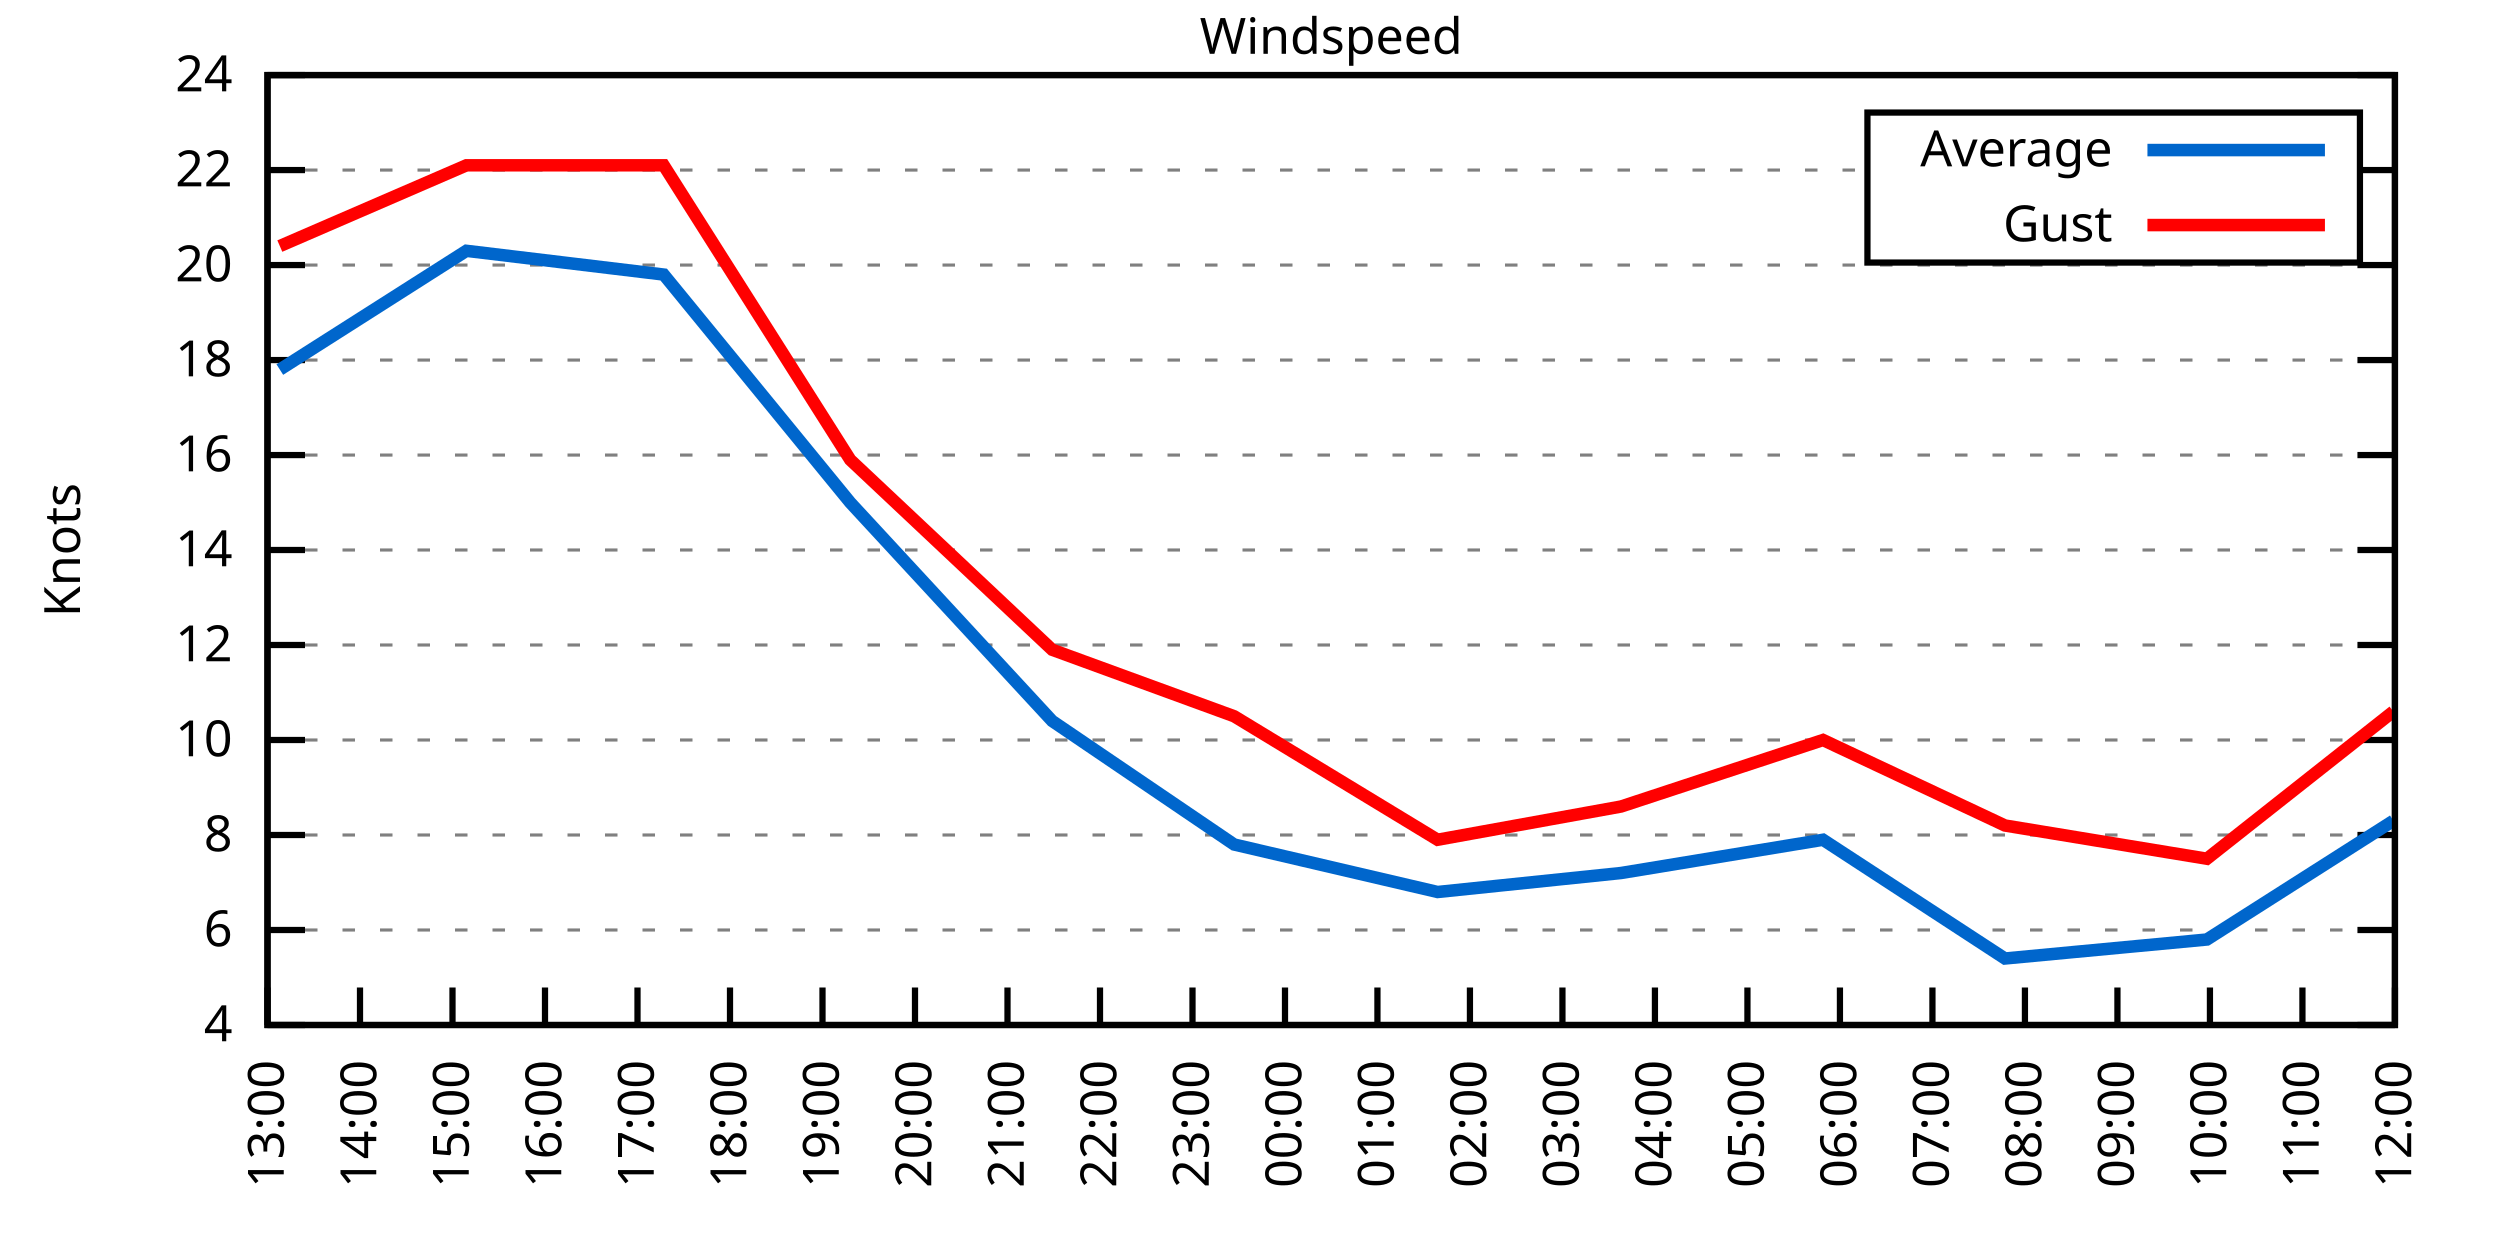
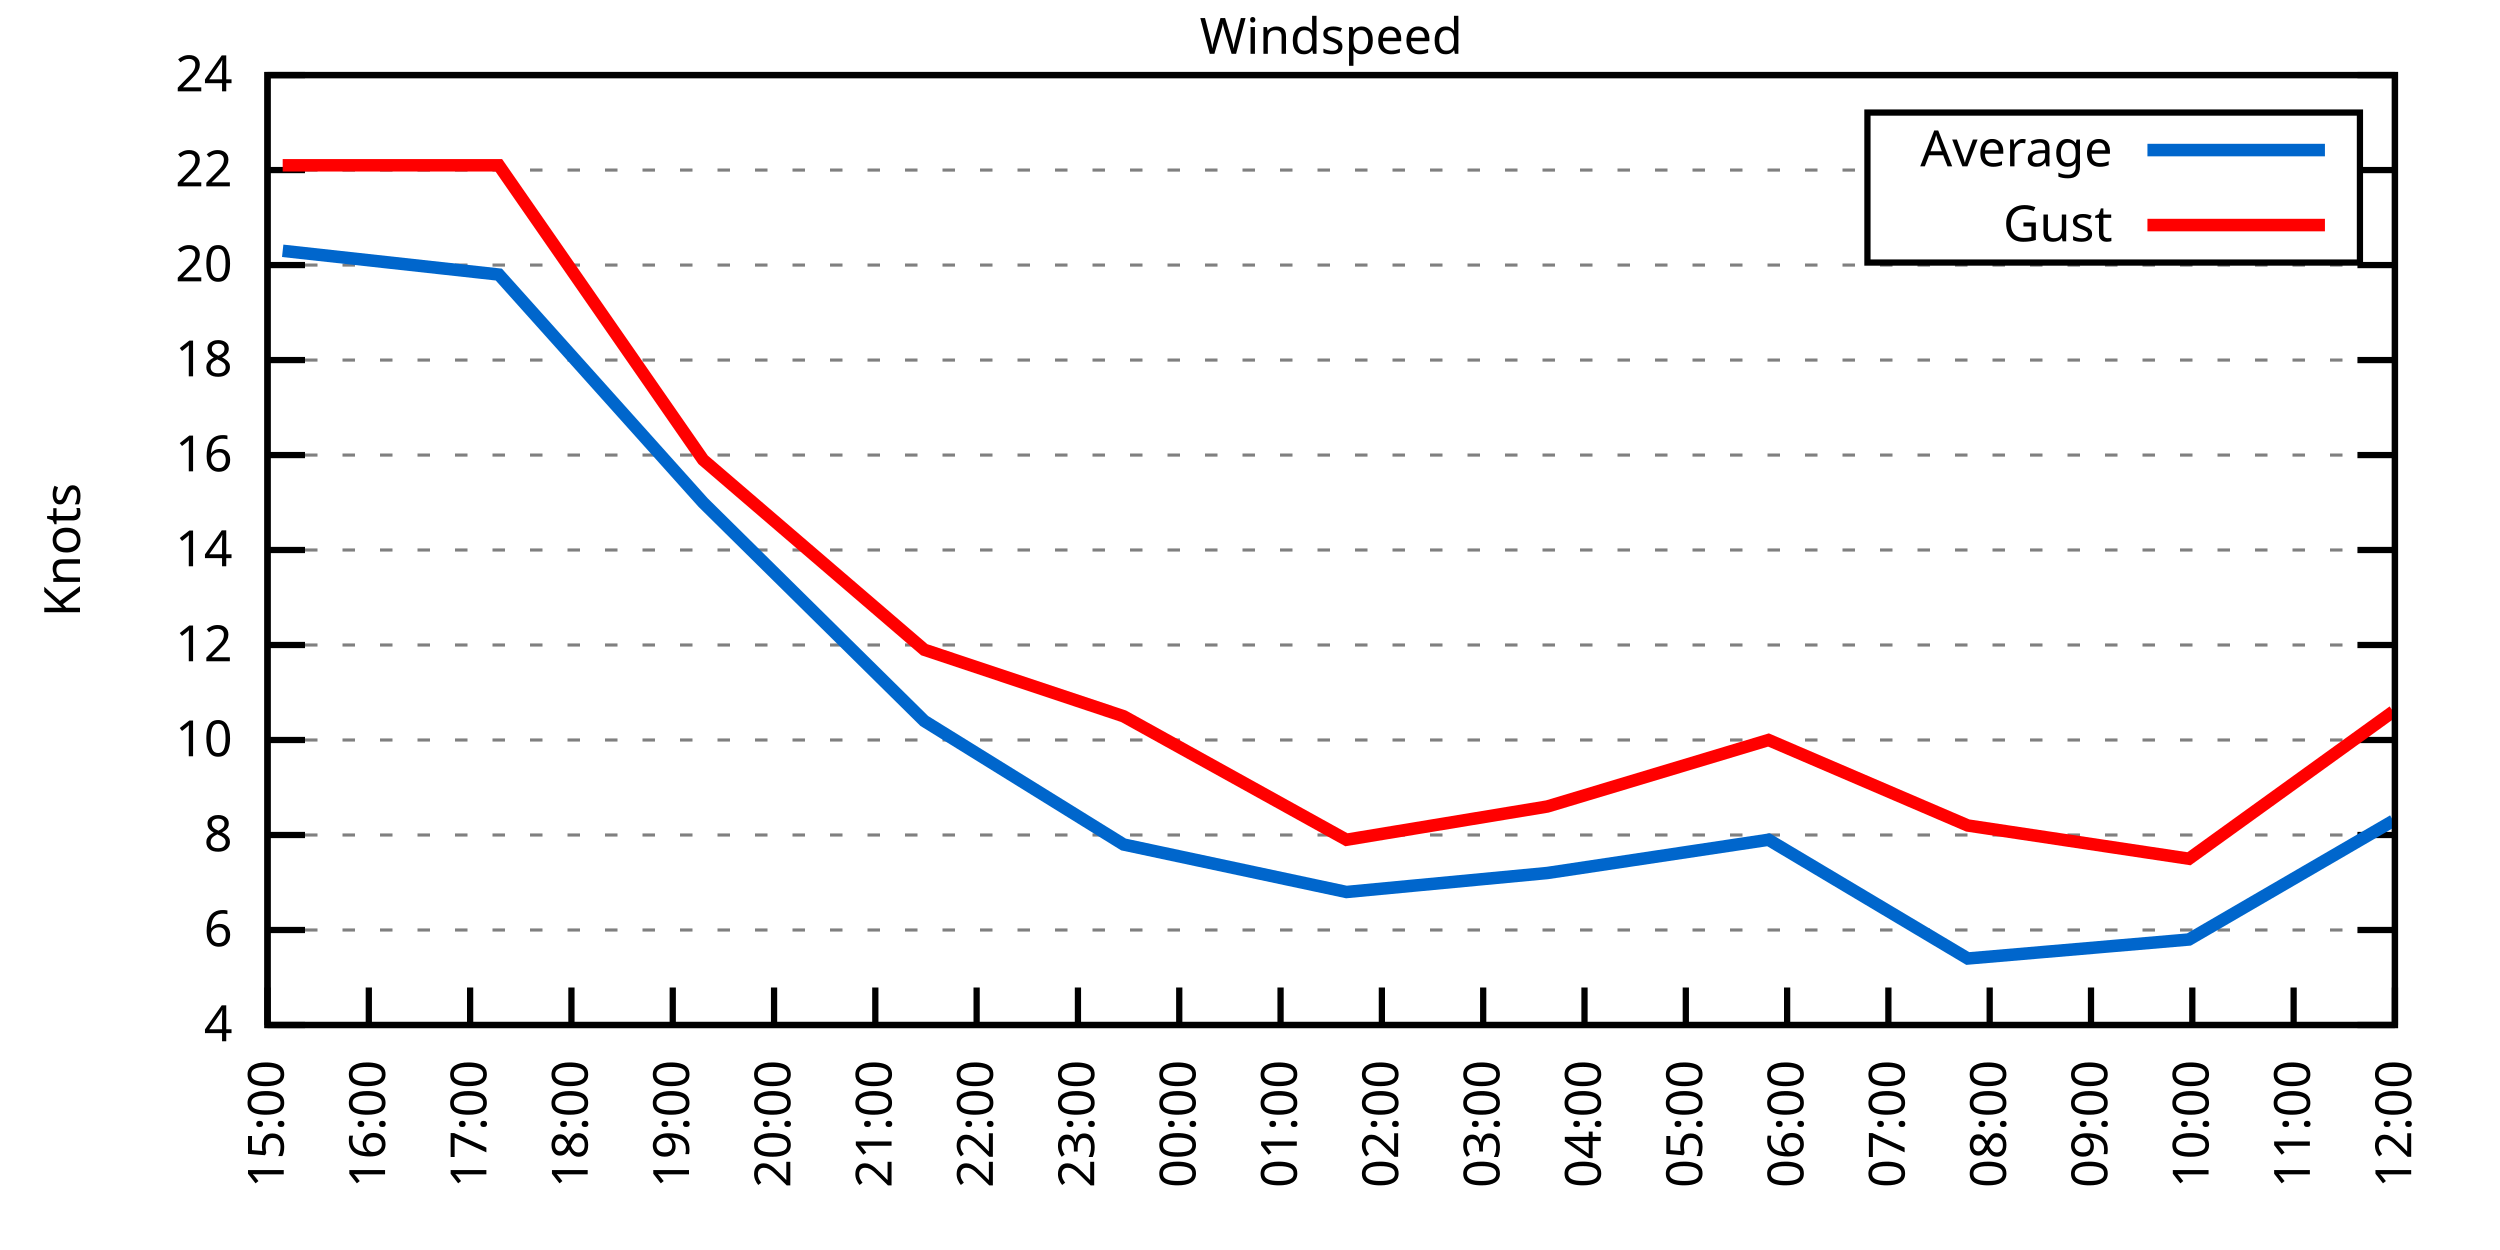
<svg xmlns="http://www.w3.org/2000/svg" xmlns:xlink="http://www.w3.org/1999/xlink" width="400" height="200" viewBox="0 0 400 200">
  <g id="gnuplot_canvas">
    <rect x="0" y="0" width="400" height="200" fill="none" />
    <defs>
      <circle id="gpDot" r="0.5" stroke-width="0.5" stroke="currentColor" />
      <path id="gpPt0" stroke-width="0.333" stroke="currentColor" d="M-1,0 h2 M0,-1 v2" />
      <path id="gpPt1" stroke-width="0.333" stroke="currentColor" d="M-1,-1 L1,1 M1,-1 L-1,1" />
      <path id="gpPt2" stroke-width="0.333" stroke="currentColor" d="M-1,0 L1,0 M0,-1 L0,1 M-1,-1 L1,1 M-1,1 L1,-1" />
      <rect id="gpPt3" stroke-width="0.333" stroke="currentColor" x="-1" y="-1" width="2" height="2" />
      <rect id="gpPt4" stroke-width="0.333" stroke="currentColor" fill="currentColor" x="-1" y="-1" width="2" height="2" />
      <circle id="gpPt5" stroke-width="0.333" stroke="currentColor" cx="0" cy="0" r="1" />
      <use xlink:href="#gpPt5" id="gpPt6" fill="currentColor" stroke="none" />
      <path id="gpPt7" stroke-width="0.333" stroke="currentColor" d="M0,-1.33 L-1.33,0.67 L1.33,0.67 z" />
      <use xlink:href="#gpPt7" id="gpPt8" fill="currentColor" stroke="none" />
      <use xlink:href="#gpPt7" id="gpPt9" stroke="currentColor" transform="rotate(180)" />
      <use xlink:href="#gpPt9" id="gpPt10" fill="currentColor" stroke="none" />
      <use xlink:href="#gpPt3" id="gpPt11" stroke="currentColor" transform="rotate(45)" />
      <use xlink:href="#gpPt11" id="gpPt12" fill="currentColor" stroke="none" />
      <path id="gpPt13" stroke-width="0.333" stroke="currentColor" d="M0,1.330 L1.265,0.411 L0.782,-1.067 L-0.782,-1.076 L-1.265,0.411 z" />
      <use xlink:href="#gpPt13" id="gpPt14" fill="currentColor" stroke="none" />
      <filter id="textbox" filterUnits="objectBoundingBox" x="0" y="0" height="1" width="1">
        <feFlood flood-color="white" flood-opacity="1" result="bgnd" />
        <feComposite in="SourceGraphic" in2="bgnd" operator="atop" />
      </filter>
      <filter id="greybox" filterUnits="objectBoundingBox" x="0" y="0" height="1" width="1">
        <feFlood flood-color="lightgrey" flood-opacity="1" result="grey" />
        <feComposite in="SourceGraphic" in2="grey" operator="atop" />
      </filter>
    </defs>
    <g fill="none" color="white" stroke="currentColor" stroke-width="1.00" stroke-linecap="butt" stroke-linejoin="miter">
</g>
    <g fill="none" color="black" stroke="currentColor" stroke-width="1.00" stroke-linecap="butt" stroke-linejoin="miter">
      <g stroke="none" shape-rendering="crispEdges">
        <polygon fill="rgb(255, 255, 255)" points="42.80,164.00 383.18,164.00 383.18,12.02 42.80,12.02 " />
      </g>
    </g>
    <g fill="none" color="black" stroke="currentColor" stroke-width="1.00" stroke-linecap="butt" stroke-linejoin="miter">
</g>
    <g fill="none" color="black" stroke="black" stroke-width="0.50" stroke-linecap="butt" stroke-linejoin="miter">
</g>
    <g fill="none" color="gray" stroke="currentColor" stroke-width="0.50" stroke-linecap="butt" stroke-linejoin="miter">
      <path stroke="gray" stroke-dasharray="2,4" class="gridline" d="M42.80,164.00 L383.19,164.00  " />
    </g>
    <g fill="none" color="gray" stroke="gray" stroke-width="1.00" stroke-linecap="butt" stroke-linejoin="miter">
</g>
    <g fill="none" color="black" stroke="currentColor" stroke-width="1.00" stroke-linecap="butt" stroke-linejoin="miter">
      <path stroke="black" d="M42.80,164.00 L48.80,164.00 M383.19,164.00 L377.19,164.00  " />
      <g transform="translate(37.20,166.60)" stroke="none" fill="black" font-family="Sans" font-size="8.00" text-anchor="end">
        <text>
          <tspan font-family="Sans"> 4</tspan>
        </text>
      </g>
    </g>
    <g fill="none" color="black" stroke="currentColor" stroke-width="1.00" stroke-linecap="butt" stroke-linejoin="miter">
</g>
    <g fill="none" color="black" stroke="black" stroke-width="0.50" stroke-linecap="butt" stroke-linejoin="miter">
</g>
    <g fill="none" color="gray" stroke="currentColor" stroke-width="0.50" stroke-linecap="butt" stroke-linejoin="miter">
      <path stroke="gray" stroke-dasharray="2,4" class="gridline" d="M42.80,148.80 L383.19,148.80  " />
    </g>
    <g fill="none" color="gray" stroke="gray" stroke-width="1.00" stroke-linecap="butt" stroke-linejoin="miter">
</g>
    <g fill="none" color="black" stroke="currentColor" stroke-width="1.00" stroke-linecap="butt" stroke-linejoin="miter">
      <path stroke="black" d="M42.80,148.80 L48.80,148.80 M383.19,148.80 L377.19,148.80  " />
      <g transform="translate(37.20,151.40)" stroke="none" fill="black" font-family="Sans" font-size="8.00" text-anchor="end">
        <text>
          <tspan font-family="Sans"> 6</tspan>
        </text>
      </g>
    </g>
    <g fill="none" color="black" stroke="currentColor" stroke-width="1.00" stroke-linecap="butt" stroke-linejoin="miter">
</g>
    <g fill="none" color="black" stroke="black" stroke-width="0.50" stroke-linecap="butt" stroke-linejoin="miter">
</g>
    <g fill="none" color="gray" stroke="currentColor" stroke-width="0.50" stroke-linecap="butt" stroke-linejoin="miter">
      <path stroke="gray" stroke-dasharray="2,4" class="gridline" d="M42.80,133.60 L383.19,133.60  " />
    </g>
    <g fill="none" color="gray" stroke="gray" stroke-width="1.00" stroke-linecap="butt" stroke-linejoin="miter">
</g>
    <g fill="none" color="black" stroke="currentColor" stroke-width="1.00" stroke-linecap="butt" stroke-linejoin="miter">
      <path stroke="black" d="M42.80,133.60 L48.80,133.60 M383.19,133.60 L377.19,133.60  " />
      <g transform="translate(37.20,136.20)" stroke="none" fill="black" font-family="Sans" font-size="8.00" text-anchor="end">
        <text>
          <tspan font-family="Sans"> 8</tspan>
        </text>
      </g>
    </g>
    <g fill="none" color="black" stroke="currentColor" stroke-width="1.00" stroke-linecap="butt" stroke-linejoin="miter">
</g>
    <g fill="none" color="black" stroke="black" stroke-width="0.50" stroke-linecap="butt" stroke-linejoin="miter">
</g>
    <g fill="none" color="gray" stroke="currentColor" stroke-width="0.50" stroke-linecap="butt" stroke-linejoin="miter">
      <path stroke="gray" stroke-dasharray="2,4" class="gridline" d="M42.80,118.40 L383.19,118.40  " />
    </g>
    <g fill="none" color="gray" stroke="gray" stroke-width="1.00" stroke-linecap="butt" stroke-linejoin="miter">
</g>
    <g fill="none" color="black" stroke="currentColor" stroke-width="1.00" stroke-linecap="butt" stroke-linejoin="miter">
      <path stroke="black" d="M42.80,118.40 L48.80,118.40 M383.19,118.40 L377.19,118.40  " />
      <g transform="translate(37.20,121.00)" stroke="none" fill="black" font-family="Sans" font-size="8.00" text-anchor="end">
        <text>
          <tspan font-family="Sans"> 10</tspan>
        </text>
      </g>
    </g>
    <g fill="none" color="black" stroke="currentColor" stroke-width="1.00" stroke-linecap="butt" stroke-linejoin="miter">
</g>
    <g fill="none" color="black" stroke="black" stroke-width="0.50" stroke-linecap="butt" stroke-linejoin="miter">
</g>
    <g fill="none" color="gray" stroke="currentColor" stroke-width="0.50" stroke-linecap="butt" stroke-linejoin="miter">
      <path stroke="gray" stroke-dasharray="2,4" class="gridline" d="M42.80,103.20 L383.19,103.20  " />
    </g>
    <g fill="none" color="gray" stroke="gray" stroke-width="1.00" stroke-linecap="butt" stroke-linejoin="miter">
</g>
    <g fill="none" color="black" stroke="currentColor" stroke-width="1.00" stroke-linecap="butt" stroke-linejoin="miter">
      <path stroke="black" d="M42.80,103.20 L48.80,103.20 M383.19,103.20 L377.19,103.20  " />
      <g transform="translate(37.20,105.80)" stroke="none" fill="black" font-family="Sans" font-size="8.00" text-anchor="end">
        <text>
          <tspan font-family="Sans"> 12</tspan>
        </text>
      </g>
    </g>
    <g fill="none" color="black" stroke="currentColor" stroke-width="1.00" stroke-linecap="butt" stroke-linejoin="miter">
</g>
    <g fill="none" color="black" stroke="black" stroke-width="0.50" stroke-linecap="butt" stroke-linejoin="miter">
</g>
    <g fill="none" color="gray" stroke="currentColor" stroke-width="0.50" stroke-linecap="butt" stroke-linejoin="miter">
      <path stroke="gray" stroke-dasharray="2,4" class="gridline" d="M42.80,88.00 L383.19,88.00  " />
    </g>
    <g fill="none" color="gray" stroke="gray" stroke-width="1.00" stroke-linecap="butt" stroke-linejoin="miter">
</g>
    <g fill="none" color="black" stroke="currentColor" stroke-width="1.00" stroke-linecap="butt" stroke-linejoin="miter">
      <path stroke="black" d="M42.80,88.00 L48.80,88.00 M383.19,88.00 L377.19,88.00  " />
      <g transform="translate(37.20,90.60)" stroke="none" fill="black" font-family="Sans" font-size="8.00" text-anchor="end">
        <text>
          <tspan font-family="Sans"> 14</tspan>
        </text>
      </g>
    </g>
    <g fill="none" color="black" stroke="currentColor" stroke-width="1.00" stroke-linecap="butt" stroke-linejoin="miter">
</g>
    <g fill="none" color="black" stroke="black" stroke-width="0.50" stroke-linecap="butt" stroke-linejoin="miter">
</g>
    <g fill="none" color="gray" stroke="currentColor" stroke-width="0.50" stroke-linecap="butt" stroke-linejoin="miter">
      <path stroke="gray" stroke-dasharray="2,4" class="gridline" d="M42.80,72.81 L383.19,72.81  " />
    </g>
    <g fill="none" color="gray" stroke="gray" stroke-width="1.00" stroke-linecap="butt" stroke-linejoin="miter">
</g>
    <g fill="none" color="black" stroke="currentColor" stroke-width="1.00" stroke-linecap="butt" stroke-linejoin="miter">
      <path stroke="black" d="M42.80,72.81 L48.80,72.81 M383.19,72.81 L377.19,72.81  " />
      <g transform="translate(37.20,75.41)" stroke="none" fill="black" font-family="Sans" font-size="8.00" text-anchor="end">
        <text>
          <tspan font-family="Sans"> 16</tspan>
        </text>
      </g>
    </g>
    <g fill="none" color="black" stroke="currentColor" stroke-width="1.00" stroke-linecap="butt" stroke-linejoin="miter">
</g>
    <g fill="none" color="black" stroke="black" stroke-width="0.50" stroke-linecap="butt" stroke-linejoin="miter">
</g>
    <g fill="none" color="gray" stroke="currentColor" stroke-width="0.50" stroke-linecap="butt" stroke-linejoin="miter">
      <path stroke="gray" stroke-dasharray="2,4" class="gridline" d="M42.80,57.61 L383.19,57.61  " />
    </g>
    <g fill="none" color="gray" stroke="gray" stroke-width="1.00" stroke-linecap="butt" stroke-linejoin="miter">
</g>
    <g fill="none" color="black" stroke="currentColor" stroke-width="1.00" stroke-linecap="butt" stroke-linejoin="miter">
      <path stroke="black" d="M42.80,57.61 L48.80,57.61 M383.19,57.61 L377.19,57.61  " />
      <g transform="translate(37.20,60.21)" stroke="none" fill="black" font-family="Sans" font-size="8.00" text-anchor="end">
        <text>
          <tspan font-family="Sans"> 18</tspan>
        </text>
      </g>
    </g>
    <g fill="none" color="black" stroke="currentColor" stroke-width="1.00" stroke-linecap="butt" stroke-linejoin="miter">
</g>
    <g fill="none" color="black" stroke="black" stroke-width="0.50" stroke-linecap="butt" stroke-linejoin="miter">
</g>
    <g fill="none" color="gray" stroke="currentColor" stroke-width="0.50" stroke-linecap="butt" stroke-linejoin="miter">
      <path stroke="gray" stroke-dasharray="2,4" class="gridline" d="M42.80,42.41 L383.19,42.41  " />
    </g>
    <g fill="none" color="gray" stroke="gray" stroke-width="1.00" stroke-linecap="butt" stroke-linejoin="miter">
</g>
    <g fill="none" color="black" stroke="currentColor" stroke-width="1.00" stroke-linecap="butt" stroke-linejoin="miter">
      <path stroke="black" d="M42.80,42.41 L48.80,42.41 M383.19,42.41 L377.19,42.41  " />
      <g transform="translate(37.20,45.01)" stroke="none" fill="black" font-family="Sans" font-size="8.00" text-anchor="end">
        <text>
          <tspan font-family="Sans"> 20</tspan>
        </text>
      </g>
    </g>
    <g fill="none" color="black" stroke="currentColor" stroke-width="1.00" stroke-linecap="butt" stroke-linejoin="miter">
</g>
    <g fill="none" color="black" stroke="black" stroke-width="0.50" stroke-linecap="butt" stroke-linejoin="miter">
</g>
    <g fill="none" color="gray" stroke="currentColor" stroke-width="0.50" stroke-linecap="butt" stroke-linejoin="miter">
      <path stroke="gray" stroke-dasharray="2,4" class="gridline" d="M42.80,27.21 L298.79,27.21 M377.59,27.21 L383.19,27.21  " />
    </g>
    <g fill="none" color="gray" stroke="gray" stroke-width="1.00" stroke-linecap="butt" stroke-linejoin="miter">
</g>
    <g fill="none" color="black" stroke="currentColor" stroke-width="1.00" stroke-linecap="butt" stroke-linejoin="miter">
      <path stroke="black" d="M42.80,27.21 L48.80,27.21 M383.19,27.21 L377.19,27.21  " />
      <g transform="translate(37.20,29.81)" stroke="none" fill="black" font-family="Sans" font-size="8.00" text-anchor="end">
        <text>
          <tspan font-family="Sans"> 22</tspan>
        </text>
      </g>
    </g>
    <g fill="none" color="black" stroke="currentColor" stroke-width="1.00" stroke-linecap="butt" stroke-linejoin="miter">
</g>
    <g fill="none" color="black" stroke="black" stroke-width="0.50" stroke-linecap="butt" stroke-linejoin="miter">
</g>
    <g fill="none" color="gray" stroke="currentColor" stroke-width="0.50" stroke-linecap="butt" stroke-linejoin="miter">
      <path stroke="gray" stroke-dasharray="2,4" class="gridline" d="M42.80,12.01 L383.19,12.01  " />
    </g>
    <g fill="none" color="gray" stroke="gray" stroke-width="1.00" stroke-linecap="butt" stroke-linejoin="miter">
</g>
    <g fill="none" color="black" stroke="currentColor" stroke-width="1.00" stroke-linecap="butt" stroke-linejoin="miter">
      <path stroke="black" d="M42.80,12.01 L48.80,12.01 M383.19,12.01 L377.19,12.01  " />
      <g transform="translate(37.20,14.61)" stroke="none" fill="black" font-family="Sans" font-size="8.00" text-anchor="end">
        <text>
          <tspan font-family="Sans"> 24</tspan>
        </text>
      </g>
    </g>
    <g fill="none" color="black" stroke="currentColor" stroke-width="1.00" stroke-linecap="butt" stroke-linejoin="miter">
      <path stroke="black" d="M42.80,164.00 L42.80,158.00  " />
      <g transform="translate(45.40,169.60) rotate(270.00)" stroke="none" fill="black" font-family="Sans" font-size="8.00" text-anchor="end">
        <text>
-           <tspan font-family="Sans">13:00</tspan>
-         </text>
-       </g>
-     </g>
-     <g fill="none" color="black" stroke="currentColor" stroke-width="1.00" stroke-linecap="butt" stroke-linejoin="miter">
-       <path stroke="black" d="M57.60,164.00 L57.60,158.00  " />
-       <g transform="translate(60.20,169.60) rotate(270.00)" stroke="none" fill="black" font-family="Sans" font-size="8.00" text-anchor="end">
-         <text>
-           <tspan font-family="Sans">14:00</tspan>
-         </text>
-       </g>
-     </g>
-     <g fill="none" color="black" stroke="currentColor" stroke-width="1.00" stroke-linecap="butt" stroke-linejoin="miter">
-       <path stroke="black" d="M72.40,164.00 L72.40,158.00  " />
-       <g transform="translate(75.00,169.60) rotate(270.00)" stroke="none" fill="black" font-family="Sans" font-size="8.00" text-anchor="end">
-         <text>
          <tspan font-family="Sans">15:00</tspan>
        </text>
      </g>
    </g>
    <g fill="none" color="black" stroke="currentColor" stroke-width="1.00" stroke-linecap="butt" stroke-linejoin="miter">
-       <path stroke="black" d="M87.20,164.00 L87.20,158.00  " />
-       <g transform="translate(89.80,169.60) rotate(270.00)" stroke="none" fill="black" font-family="Sans" font-size="8.00" text-anchor="end">
+       <path stroke="black" d="M59.01,164.00 L59.01,158.00  " />
+       <g transform="translate(61.61,169.60) rotate(270.00)" stroke="none" fill="black" font-family="Sans" font-size="8.00" text-anchor="end">
        <text>
          <tspan font-family="Sans">16:00</tspan>
        </text>
      </g>
    </g>
    <g fill="none" color="black" stroke="currentColor" stroke-width="1.00" stroke-linecap="butt" stroke-linejoin="miter">
-       <path stroke="black" d="M102.00,164.00 L102.00,158.00  " />
-       <g transform="translate(104.60,169.60) rotate(270.00)" stroke="none" fill="black" font-family="Sans" font-size="8.00" text-anchor="end">
+       <path stroke="black" d="M75.22,164.00 L75.22,158.00  " />
+       <g transform="translate(77.82,169.60) rotate(270.00)" stroke="none" fill="black" font-family="Sans" font-size="8.00" text-anchor="end">
        <text>
          <tspan font-family="Sans">17:00</tspan>
        </text>
      </g>
    </g>
    <g fill="none" color="black" stroke="currentColor" stroke-width="1.00" stroke-linecap="butt" stroke-linejoin="miter">
-       <path stroke="black" d="M116.80,164.00 L116.80,158.00  " />
-       <g transform="translate(119.40,169.60) rotate(270.00)" stroke="none" fill="black" font-family="Sans" font-size="8.00" text-anchor="end">
+       <path stroke="black" d="M91.43,164.00 L91.43,158.00  " />
+       <g transform="translate(94.03,169.60) rotate(270.00)" stroke="none" fill="black" font-family="Sans" font-size="8.00" text-anchor="end">
        <text>
          <tspan font-family="Sans">18:00</tspan>
        </text>
      </g>
    </g>
    <g fill="none" color="black" stroke="currentColor" stroke-width="1.00" stroke-linecap="butt" stroke-linejoin="miter">
-       <path stroke="black" d="M131.60,164.00 L131.60,158.00  " />
-       <g transform="translate(134.20,169.60) rotate(270.00)" stroke="none" fill="black" font-family="Sans" font-size="8.00" text-anchor="end">
+       <path stroke="black" d="M107.64,164.00 L107.64,158.00  " />
+       <g transform="translate(110.24,169.60) rotate(270.00)" stroke="none" fill="black" font-family="Sans" font-size="8.00" text-anchor="end">
        <text>
          <tspan font-family="Sans">19:00</tspan>
        </text>
      </g>
    </g>
    <g fill="none" color="black" stroke="currentColor" stroke-width="1.00" stroke-linecap="butt" stroke-linejoin="miter">
-       <path stroke="black" d="M146.40,164.00 L146.40,158.00  " />
-       <g transform="translate(149.00,169.60) rotate(270.00)" stroke="none" fill="black" font-family="Sans" font-size="8.00" text-anchor="end">
+       <path stroke="black" d="M123.85,164.00 L123.85,158.00  " />
+       <g transform="translate(126.45,169.60) rotate(270.00)" stroke="none" fill="black" font-family="Sans" font-size="8.00" text-anchor="end">
        <text>
          <tspan font-family="Sans">20:00</tspan>
        </text>
      </g>
    </g>
    <g fill="none" color="black" stroke="currentColor" stroke-width="1.00" stroke-linecap="butt" stroke-linejoin="miter">
-       <path stroke="black" d="M161.20,164.00 L161.20,158.00  " />
-       <g transform="translate(163.80,169.60) rotate(270.00)" stroke="none" fill="black" font-family="Sans" font-size="8.00" text-anchor="end">
+       <path stroke="black" d="M140.05,164.00 L140.05,158.00  " />
+       <g transform="translate(142.65,169.60) rotate(270.00)" stroke="none" fill="black" font-family="Sans" font-size="8.00" text-anchor="end">
        <text>
          <tspan font-family="Sans">21:00</tspan>
        </text>
      </g>
    </g>
    <g fill="none" color="black" stroke="currentColor" stroke-width="1.00" stroke-linecap="butt" stroke-linejoin="miter">
-       <path stroke="black" d="M176.00,164.00 L176.00,158.00  " />
-       <g transform="translate(178.60,169.60) rotate(270.00)" stroke="none" fill="black" font-family="Sans" font-size="8.00" text-anchor="end">
+       <path stroke="black" d="M156.26,164.00 L156.26,158.00  " />
+       <g transform="translate(158.86,169.60) rotate(270.00)" stroke="none" fill="black" font-family="Sans" font-size="8.00" text-anchor="end">
        <text>
          <tspan font-family="Sans">22:00</tspan>
        </text>
      </g>
    </g>
    <g fill="none" color="black" stroke="currentColor" stroke-width="1.00" stroke-linecap="butt" stroke-linejoin="miter">
-       <path stroke="black" d="M190.80,164.00 L190.80,158.00  " />
-       <g transform="translate(193.40,169.60) rotate(270.00)" stroke="none" fill="black" font-family="Sans" font-size="8.00" text-anchor="end">
+       <path stroke="black" d="M172.47,164.00 L172.47,158.00  " />
+       <g transform="translate(175.07,169.60) rotate(270.00)" stroke="none" fill="black" font-family="Sans" font-size="8.00" text-anchor="end">
        <text>
          <tspan font-family="Sans">23:00</tspan>
        </text>
      </g>
    </g>
    <g fill="none" color="black" stroke="currentColor" stroke-width="1.00" stroke-linecap="butt" stroke-linejoin="miter">
-       <path stroke="black" d="M205.60,164.00 L205.60,158.00  " />
-       <g transform="translate(208.20,169.60) rotate(270.00)" stroke="none" fill="black" font-family="Sans" font-size="8.00" text-anchor="end">
+       <path stroke="black" d="M188.68,164.00 L188.68,158.00  " />
+       <g transform="translate(191.28,169.60) rotate(270.00)" stroke="none" fill="black" font-family="Sans" font-size="8.00" text-anchor="end">
        <text>
          <tspan font-family="Sans">00:00</tspan>
        </text>
      </g>
    </g>
    <g fill="none" color="black" stroke="currentColor" stroke-width="1.00" stroke-linecap="butt" stroke-linejoin="miter">
-       <path stroke="black" d="M220.39,164.00 L220.39,158.00  " />
-       <g transform="translate(222.99,169.60) rotate(270.00)" stroke="none" fill="black" font-family="Sans" font-size="8.00" text-anchor="end">
+       <path stroke="black" d="M204.89,164.00 L204.89,158.00  " />
+       <g transform="translate(207.49,169.60) rotate(270.00)" stroke="none" fill="black" font-family="Sans" font-size="8.00" text-anchor="end">
        <text>
          <tspan font-family="Sans">01:00</tspan>
        </text>
      </g>
    </g>
    <g fill="none" color="black" stroke="currentColor" stroke-width="1.00" stroke-linecap="butt" stroke-linejoin="miter">
-       <path stroke="black" d="M235.19,164.00 L235.19,158.00  " />
-       <g transform="translate(237.79,169.60) rotate(270.00)" stroke="none" fill="black" font-family="Sans" font-size="8.00" text-anchor="end">
+       <path stroke="black" d="M221.10,164.00 L221.10,158.00  " />
+       <g transform="translate(223.70,169.60) rotate(270.00)" stroke="none" fill="black" font-family="Sans" font-size="8.00" text-anchor="end">
        <text>
          <tspan font-family="Sans">02:00</tspan>
        </text>
      </g>
    </g>
    <g fill="none" color="black" stroke="currentColor" stroke-width="1.00" stroke-linecap="butt" stroke-linejoin="miter">
-       <path stroke="black" d="M249.99,164.00 L249.99,158.00  " />
-       <g transform="translate(252.59,169.60) rotate(270.00)" stroke="none" fill="black" font-family="Sans" font-size="8.00" text-anchor="end">
+       <path stroke="black" d="M237.31,164.00 L237.31,158.00  " />
+       <g transform="translate(239.91,169.60) rotate(270.00)" stroke="none" fill="black" font-family="Sans" font-size="8.00" text-anchor="end">
        <text>
          <tspan font-family="Sans">03:00</tspan>
        </text>
      </g>
    </g>
    <g fill="none" color="black" stroke="currentColor" stroke-width="1.00" stroke-linecap="butt" stroke-linejoin="miter">
-       <path stroke="black" d="M264.79,164.00 L264.79,158.00  " />
-       <g transform="translate(267.39,169.60) rotate(270.00)" stroke="none" fill="black" font-family="Sans" font-size="8.00" text-anchor="end">
+       <path stroke="black" d="M253.52,164.00 L253.52,158.00  " />
+       <g transform="translate(256.12,169.60) rotate(270.00)" stroke="none" fill="black" font-family="Sans" font-size="8.00" text-anchor="end">
        <text>
          <tspan font-family="Sans">04:00</tspan>
        </text>
      </g>
    </g>
    <g fill="none" color="black" stroke="currentColor" stroke-width="1.00" stroke-linecap="butt" stroke-linejoin="miter">
-       <path stroke="black" d="M279.59,164.00 L279.59,158.00  " />
-       <g transform="translate(282.19,169.60) rotate(270.00)" stroke="none" fill="black" font-family="Sans" font-size="8.00" text-anchor="end">
+       <path stroke="black" d="M269.73,164.00 L269.73,158.00  " />
+       <g transform="translate(272.33,169.60) rotate(270.00)" stroke="none" fill="black" font-family="Sans" font-size="8.00" text-anchor="end">
        <text>
          <tspan font-family="Sans">05:00</tspan>
        </text>
      </g>
    </g>
    <g fill="none" color="black" stroke="currentColor" stroke-width="1.00" stroke-linecap="butt" stroke-linejoin="miter">
-       <path stroke="black" d="M294.39,164.00 L294.39,158.00  " />
-       <g transform="translate(296.99,169.60) rotate(270.00)" stroke="none" fill="black" font-family="Sans" font-size="8.00" text-anchor="end">
+       <path stroke="black" d="M285.94,164.00 L285.94,158.00  " />
+       <g transform="translate(288.54,169.60) rotate(270.00)" stroke="none" fill="black" font-family="Sans" font-size="8.00" text-anchor="end">
        <text>
          <tspan font-family="Sans">06:00</tspan>
        </text>
      </g>
    </g>
    <g fill="none" color="black" stroke="currentColor" stroke-width="1.00" stroke-linecap="butt" stroke-linejoin="miter">
-       <path stroke="black" d="M309.19,164.00 L309.19,158.00  " />
-       <g transform="translate(311.79,169.60) rotate(270.00)" stroke="none" fill="black" font-family="Sans" font-size="8.00" text-anchor="end">
+       <path stroke="black" d="M302.14,164.00 L302.14,158.00  " />
+       <g transform="translate(304.74,169.60) rotate(270.00)" stroke="none" fill="black" font-family="Sans" font-size="8.00" text-anchor="end">
        <text>
          <tspan font-family="Sans">07:00</tspan>
        </text>
      </g>
    </g>
    <g fill="none" color="black" stroke="currentColor" stroke-width="1.00" stroke-linecap="butt" stroke-linejoin="miter">
-       <path stroke="black" d="M323.99,164.00 L323.99,158.00  " />
-       <g transform="translate(326.59,169.60) rotate(270.00)" stroke="none" fill="black" font-family="Sans" font-size="8.00" text-anchor="end">
+       <path stroke="black" d="M318.35,164.00 L318.35,158.00  " />
+       <g transform="translate(320.95,169.60) rotate(270.00)" stroke="none" fill="black" font-family="Sans" font-size="8.00" text-anchor="end">
        <text>
          <tspan font-family="Sans">08:00</tspan>
        </text>
      </g>
    </g>
    <g fill="none" color="black" stroke="currentColor" stroke-width="1.00" stroke-linecap="butt" stroke-linejoin="miter">
-       <path stroke="black" d="M338.79,164.00 L338.79,158.00  " />
-       <g transform="translate(341.39,169.60) rotate(270.00)" stroke="none" fill="black" font-family="Sans" font-size="8.00" text-anchor="end">
+       <path stroke="black" d="M334.56,164.00 L334.56,158.00  " />
+       <g transform="translate(337.16,169.60) rotate(270.00)" stroke="none" fill="black" font-family="Sans" font-size="8.00" text-anchor="end">
        <text>
          <tspan font-family="Sans">09:00</tspan>
        </text>
      </g>
    </g>
    <g fill="none" color="black" stroke="currentColor" stroke-width="1.00" stroke-linecap="butt" stroke-linejoin="miter">
-       <path stroke="black" d="M353.59,164.00 L353.59,158.00  " />
-       <g transform="translate(356.19,169.60) rotate(270.00)" stroke="none" fill="black" font-family="Sans" font-size="8.00" text-anchor="end">
+       <path stroke="black" d="M350.77,164.00 L350.77,158.00  " />
+       <g transform="translate(353.37,169.60) rotate(270.00)" stroke="none" fill="black" font-family="Sans" font-size="8.00" text-anchor="end">
        <text>
          <tspan font-family="Sans">10:00</tspan>
        </text>
      </g>
    </g>
    <g fill="none" color="black" stroke="currentColor" stroke-width="1.00" stroke-linecap="butt" stroke-linejoin="miter">
-       <path stroke="black" d="M368.39,164.00 L368.39,158.00  " />
-       <g transform="translate(370.99,169.60) rotate(270.00)" stroke="none" fill="black" font-family="Sans" font-size="8.00" text-anchor="end">
+       <path stroke="black" d="M366.98,164.00 L366.98,158.00  " />
+       <g transform="translate(369.58,169.60) rotate(270.00)" stroke="none" fill="black" font-family="Sans" font-size="8.00" text-anchor="end">
        <text>
          <tspan font-family="Sans">11:00</tspan>
        </text>
      </g>
    </g>
    <g fill="none" color="black" stroke="currentColor" stroke-width="1.00" stroke-linecap="butt" stroke-linejoin="miter">
      <path stroke="black" d="M383.19,164.00 L383.19,158.00  " />
      <g transform="translate(385.79,169.60) rotate(270.00)" stroke="none" fill="black" font-family="Sans" font-size="8.00" text-anchor="end">
        <text>
          <tspan font-family="Sans">12:00</tspan>
        </text>
      </g>
    </g>
    <g fill="none" color="black" stroke="currentColor" stroke-width="1.00" stroke-linecap="butt" stroke-linejoin="miter">
</g>
    <g fill="none" color="black" stroke="currentColor" stroke-width="1.00" stroke-linecap="butt" stroke-linejoin="miter">
      <path stroke="black" d="M42.80,12.01 L42.80,164.00 L383.19,164.00 L383.19,12.01 L42.80,12.01 Z  " />
    </g>
    <g fill="none" color="black" stroke="currentColor" stroke-width="1.00" stroke-linecap="butt" stroke-linejoin="miter">
</g>
    <g fill="none" color="black" stroke="currentColor" stroke-width="1.00" stroke-linecap="butt" stroke-linejoin="miter">
      <path stroke="black" d="M298.79,42.01 L298.79,18.01 L377.59,18.01 L377.59,42.01 L298.79,42.01 Z  " />
    </g>
    <g id="Windspeed_plot_1">
      <g fill="none" color="white" stroke="black" stroke-width="2.00" stroke-linecap="butt" stroke-linejoin="miter">
</g>
      <g fill="none" color="black" stroke="currentColor" stroke-width="2.00" stroke-linecap="butt" stroke-linejoin="miter">
        <g transform="translate(337.99,26.61)" stroke="none" fill="black" font-family="Sans" font-size="8.00" text-anchor="end">
          <text>
            <tspan font-family="Sans">Average</tspan>
          </text>
        </g>
      </g>
      <g fill="none" color="black" stroke="currentColor" stroke-width="2.00" stroke-linecap="butt" stroke-linejoin="miter">
-         <path stroke="rgb(  0, 102, 204)" d="M343.59,24.01 L371.99,24.01 M44.77,59.13 L74.62,40.13 L106.19,43.93 L136.04,80.41 L168.35,115.36 L197.46,135.12   L230.01,142.72 L259.37,139.68 L291.68,134.36 L320.79,153.36 L353.10,150.32 L382.94,131.32  " />
+         <path stroke="rgb(  0, 102, 204)" d="M343.59,24.01 L371.99,24.01 M45.23,40.13 L79.81,43.93 L112.50,80.41 L147.89,115.36 L179.77,135.12 L215.43,142.72   L247.57,139.68 L282.96,134.36 L314.84,153.36 L350.23,150.32 L382.92,131.32  " />
      </g>
    </g>
    <g id="Windspeed_plot_2">
      <g fill="none" color="black" stroke="currentColor" stroke-width="2.00" stroke-linecap="butt" stroke-linejoin="miter">
        <g transform="translate(337.99,38.61)" stroke="none" fill="black" font-family="Sans" font-size="8.00" text-anchor="end">
          <text>
            <tspan font-family="Sans">Gust</tspan>
          </text>
        </g>
      </g>
      <g fill="none" color="black" stroke="currentColor" stroke-width="2.00" stroke-linecap="butt" stroke-linejoin="miter">
-         <path stroke="rgb(255,   0,   0)" d="M343.59,36.01 L371.99,36.01 M44.77,39.37 L74.62,26.45 L106.19,26.45 L136.04,73.57 L168.35,103.96 L197.46,114.60   L230.01,134.36 L259.37,129.04 L291.68,118.40 L320.79,132.08 L353.10,137.40 L382.94,113.84  " />
+         <path stroke="rgb(255,   0,   0)" d="M343.59,36.01 L371.99,36.01 M45.23,26.45 L79.81,26.45 L112.50,73.57 L147.89,103.96 L179.77,114.60 L215.43,134.36   L247.57,129.04 L282.96,118.40 L314.84,132.08 L350.23,137.40 L382.92,113.84  " />
      </g>
    </g>
    <g fill="none" color="black" stroke="currentColor" stroke-width="2.00" stroke-linecap="butt" stroke-linejoin="miter">
</g>
    <g fill="none" color="black" stroke="black" stroke-width="1.00" stroke-linecap="butt" stroke-linejoin="miter">
</g>
    <g fill="none" color="black" stroke="currentColor" stroke-width="1.00" stroke-linecap="butt" stroke-linejoin="miter">
      <path stroke="black" d="M42.80,12.01 L42.80,164.00 L383.19,164.00 L383.19,12.01 L42.80,12.01 Z  " />
      <g transform="translate(12.80,88.01) rotate(270.00)" stroke="none" fill="black" font-family="Sans" font-size="8.00" text-anchor="middle">
        <text>
          <tspan font-family="Sans">Knots</tspan>
        </text>
      </g>
    </g>
    <g fill="none" color="black" stroke="currentColor" stroke-width="1.00" stroke-linecap="butt" stroke-linejoin="miter">
</g>
    <g fill="none" color="black" stroke="currentColor" stroke-width="1.00" stroke-linecap="butt" stroke-linejoin="miter">
      <g transform="translate(212.99,8.61)" stroke="none" fill="black" font-family="Sans" font-size="8.00" text-anchor="middle">
        <text>
          <tspan font-family="Sans">Windspeed</tspan>
        </text>
      </g>
    </g>
    <g fill="none" color="black" stroke="currentColor" stroke-width="1.00" stroke-linecap="butt" stroke-linejoin="miter">
</g>
  </g>
</svg>
